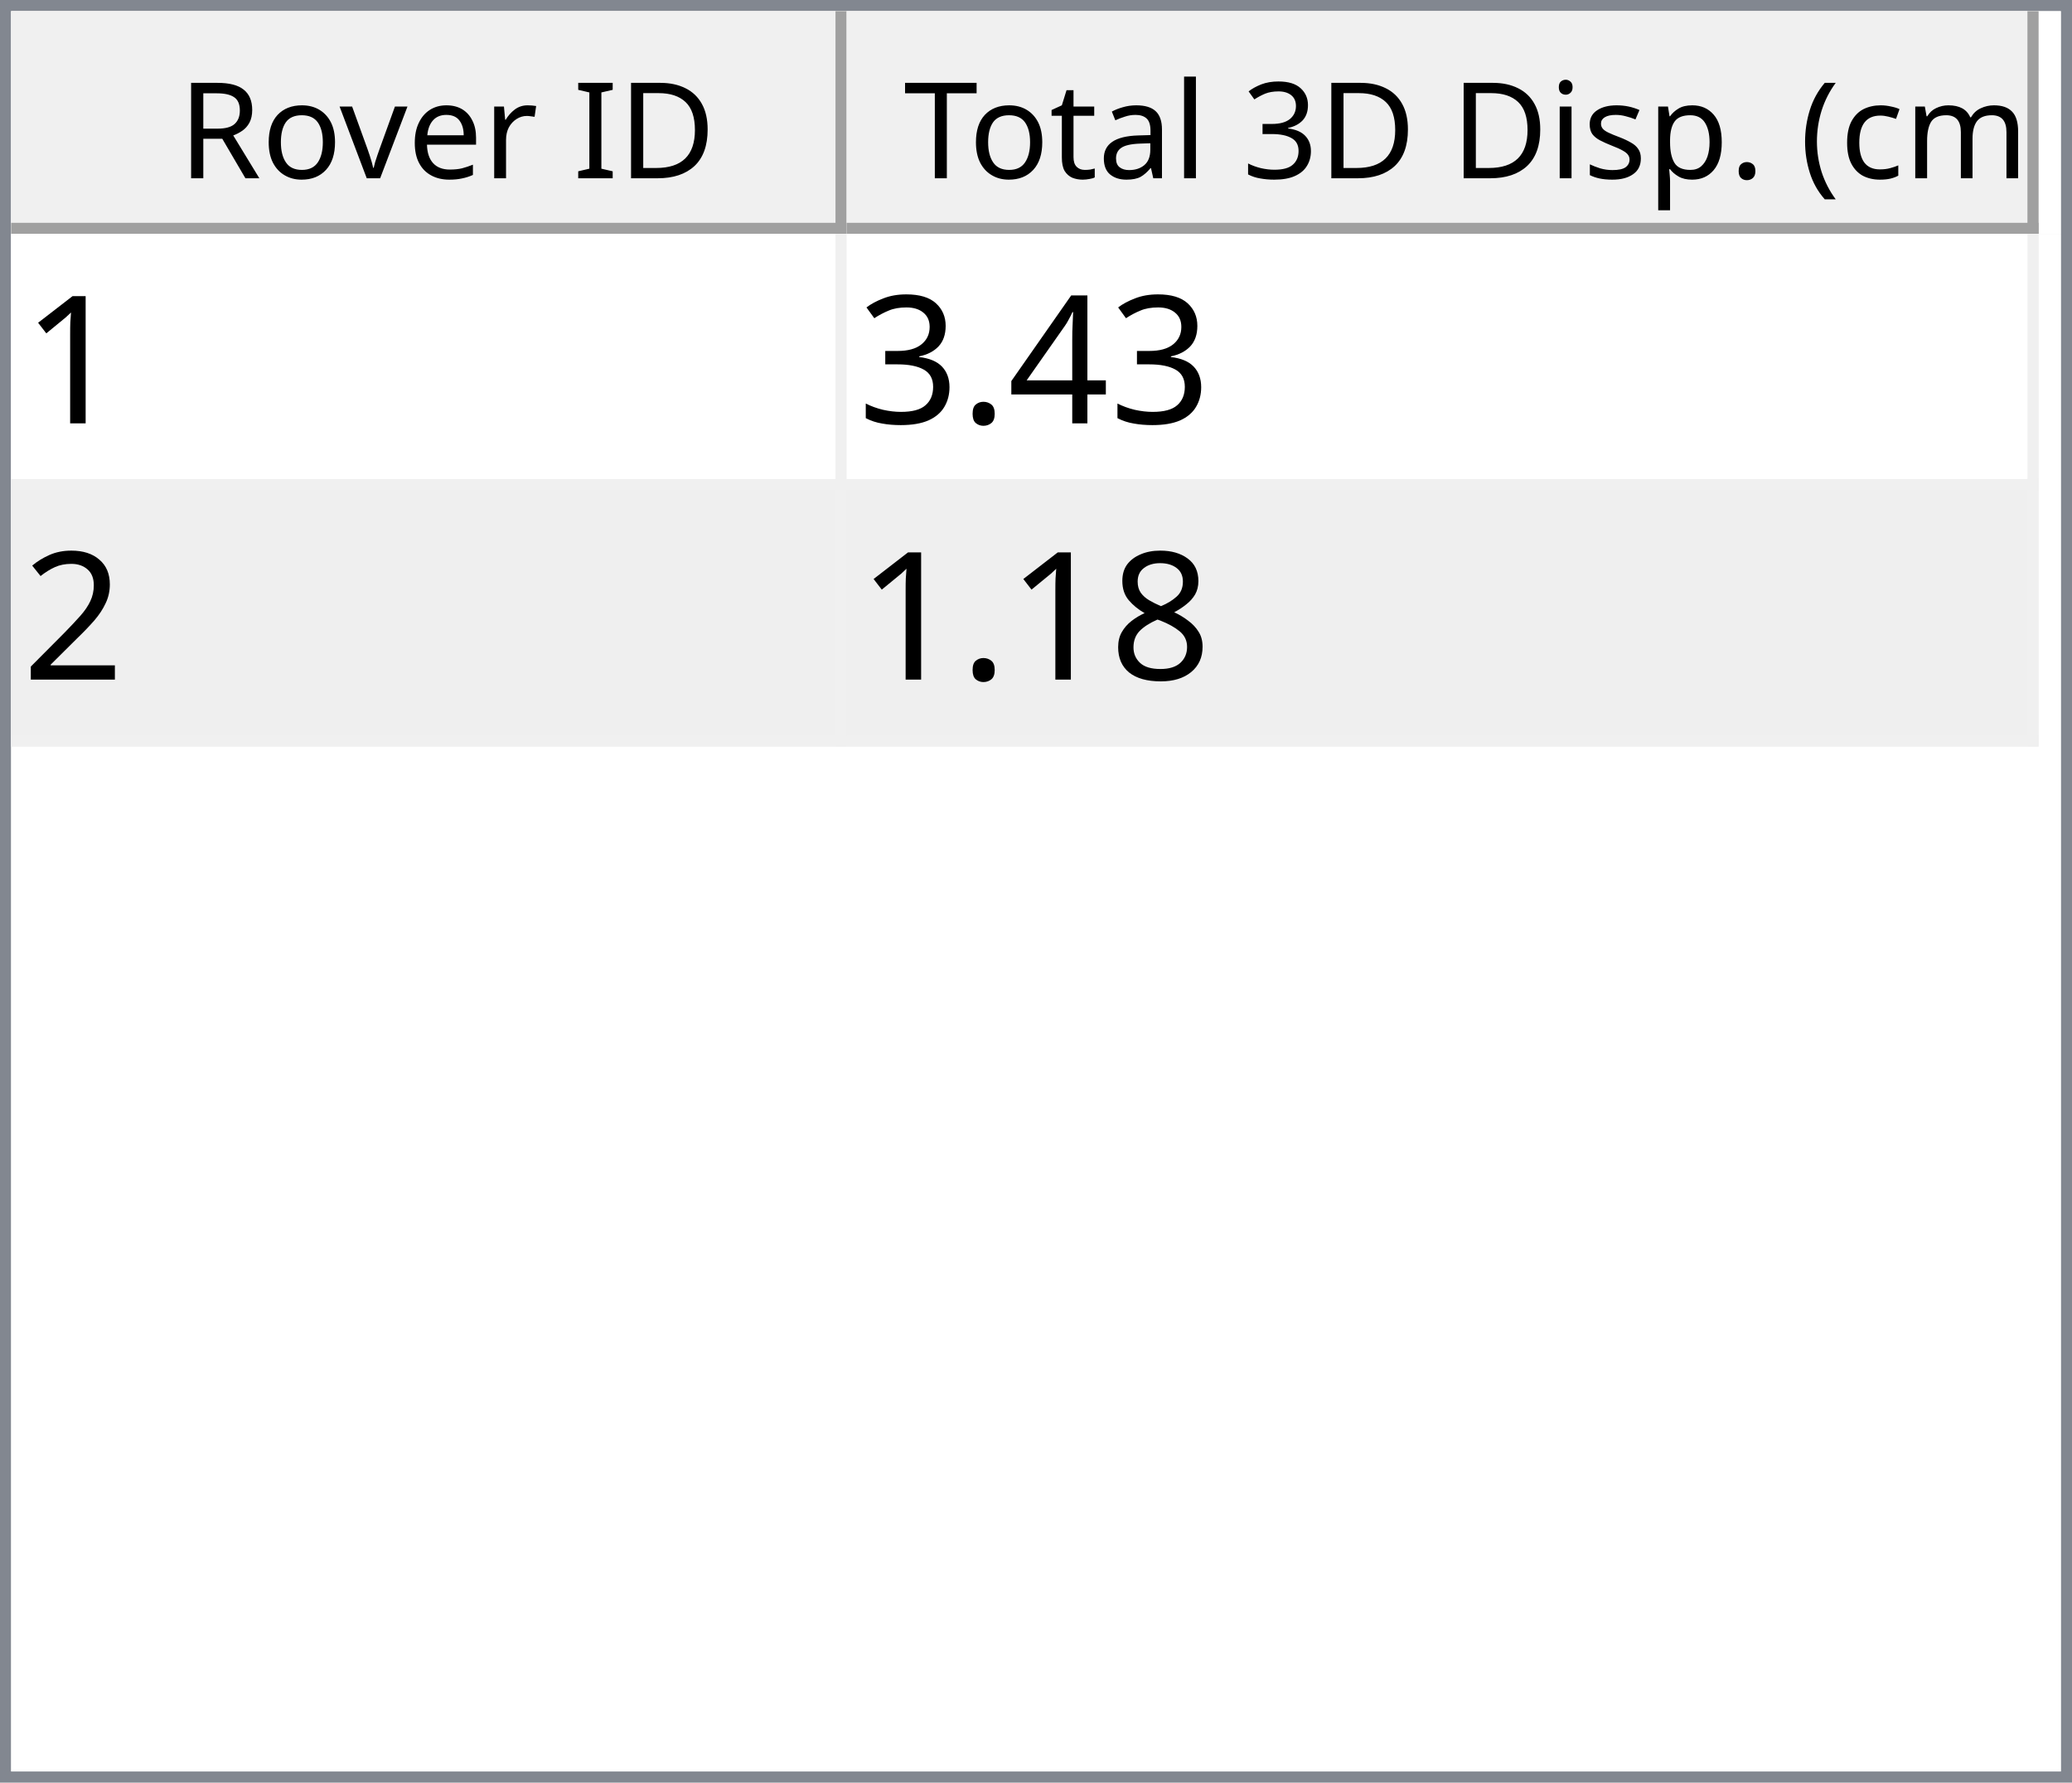
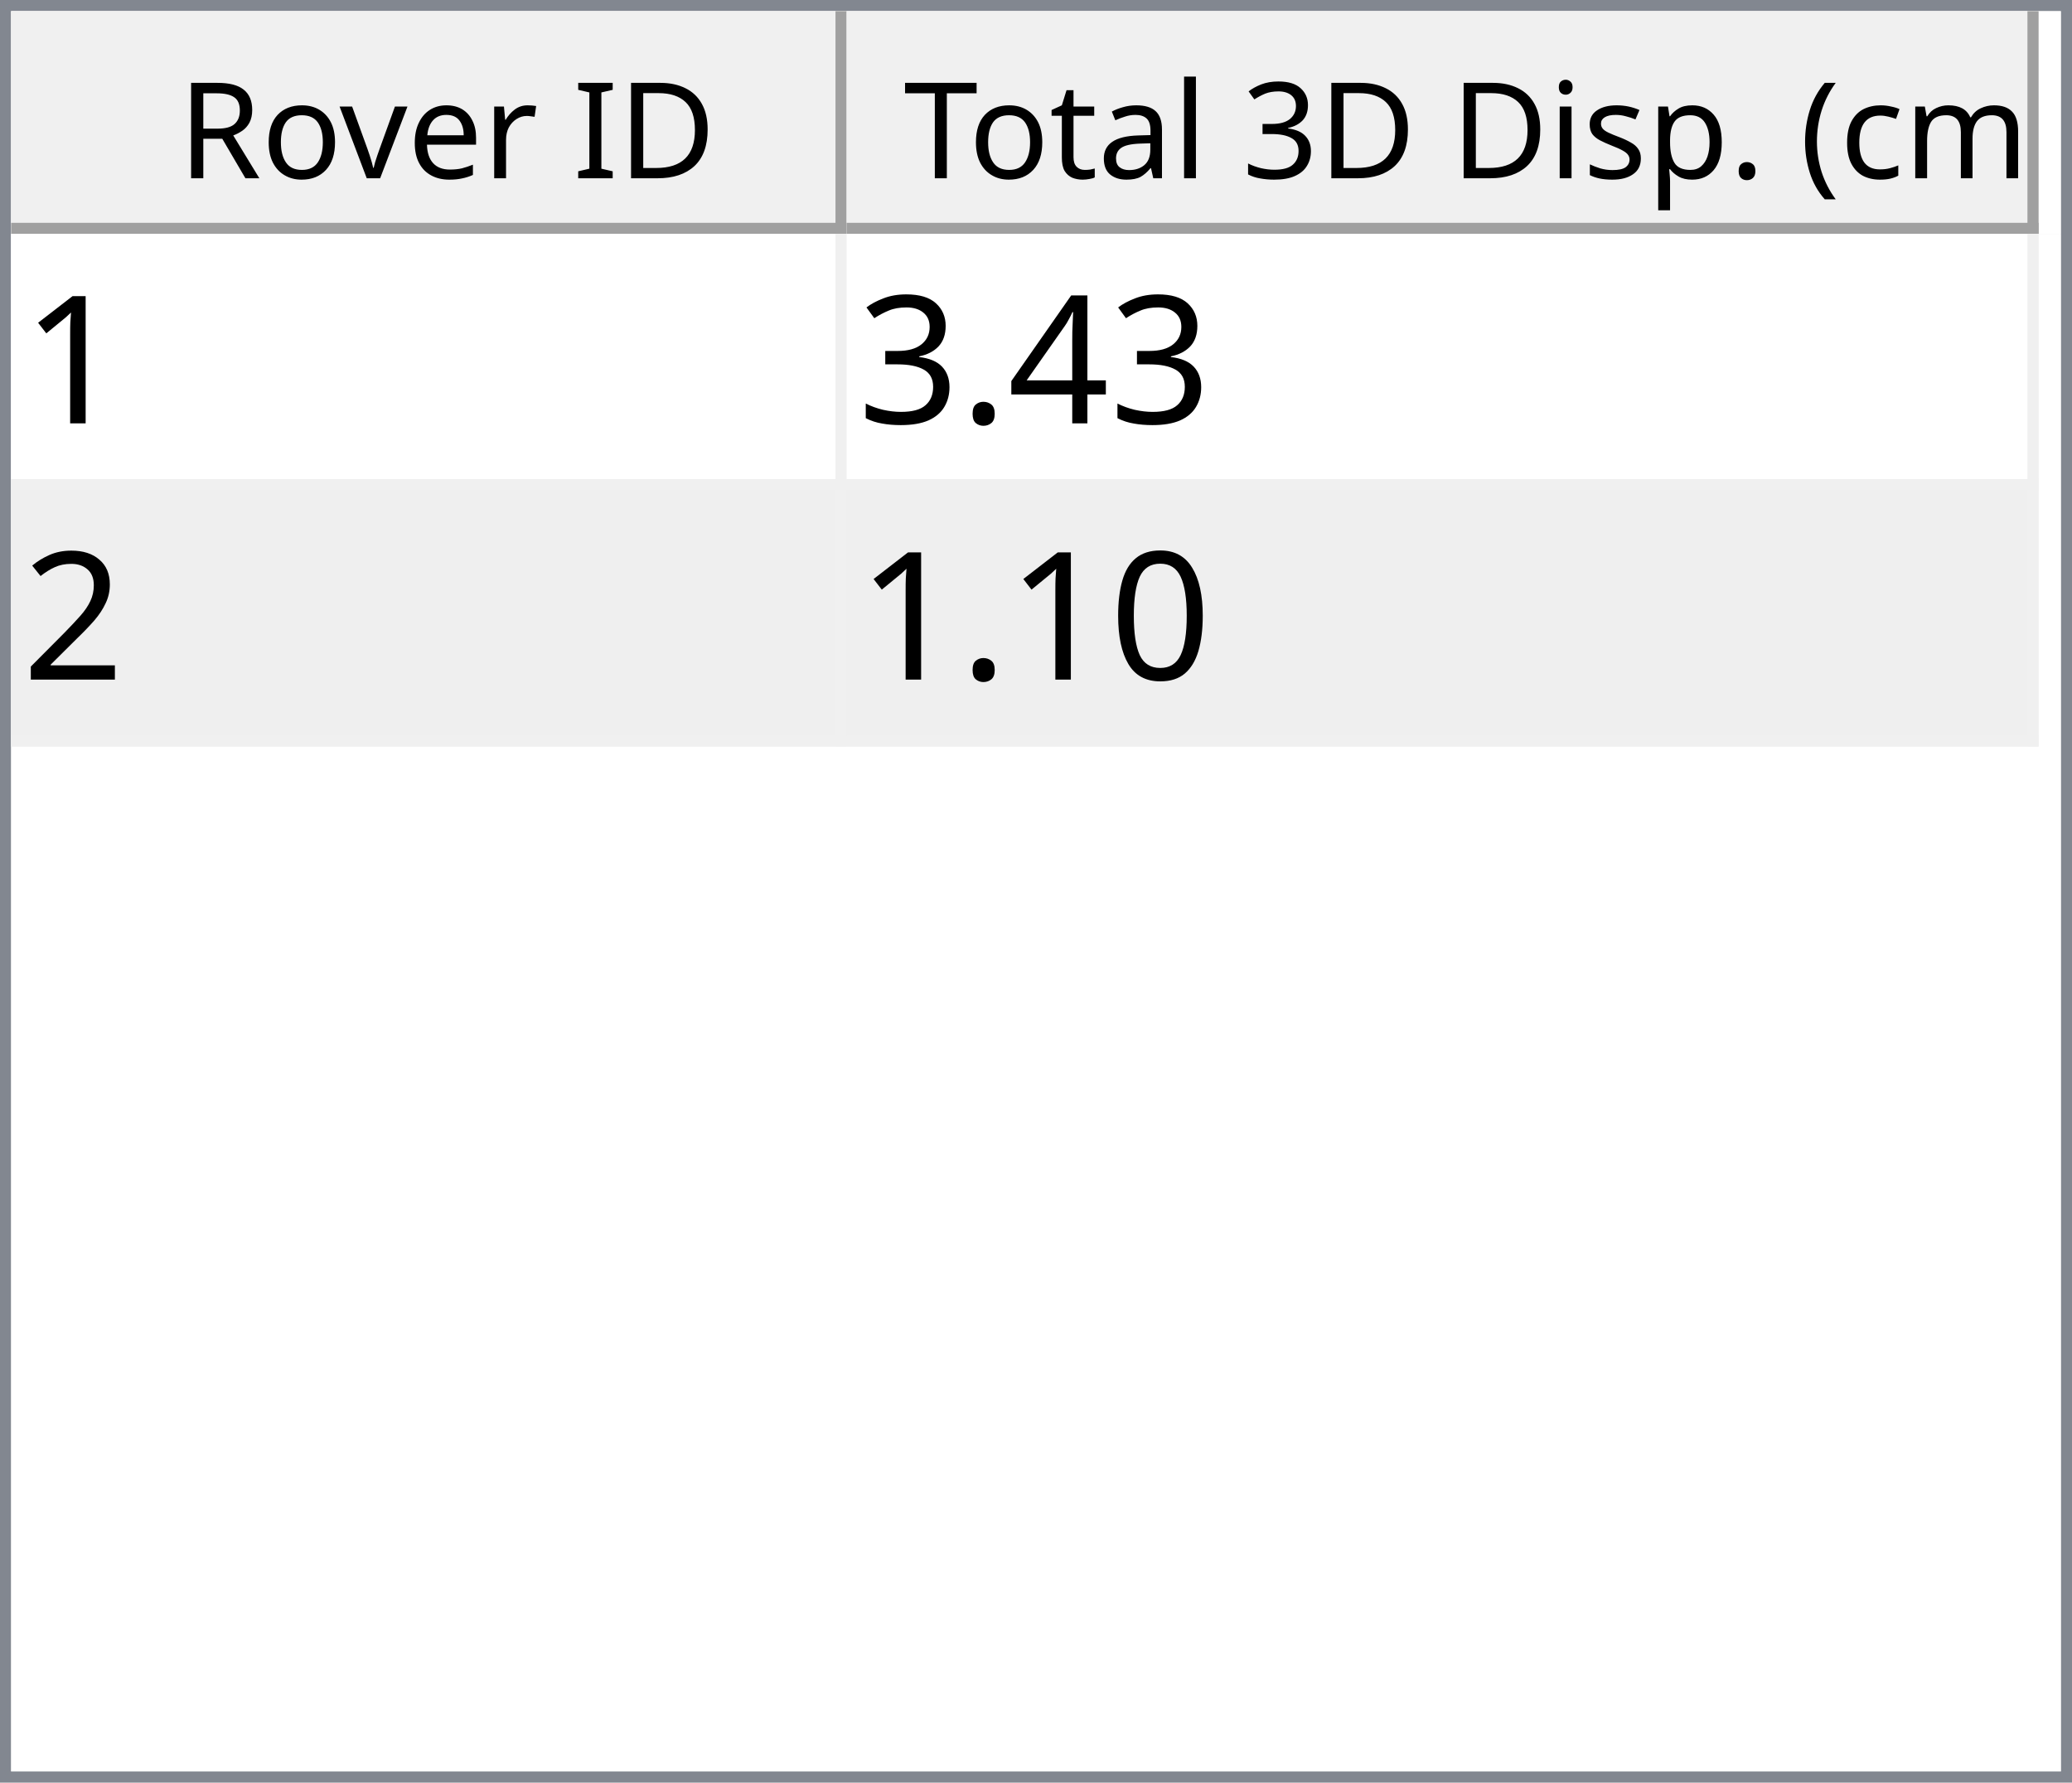
<svg xmlns="http://www.w3.org/2000/svg" style="fill-opacity:1; color-rendering:auto; color-interpolation:auto; text-rendering:auto; stroke:black; stroke-linecap:square; stroke-miterlimit:10; shape-rendering:auto; stroke-opacity:1; fill:black; stroke-dasharray:none; font-weight:normal; stroke-width:1; font-family:'Dialog'; font-style:normal; stroke-linejoin:miter; font-size:12px; stroke-dashoffset:0; image-rendering:auto;" width="186" height="160">
  <defs id="genericDefs" />
  <g>
    <defs id="defs1">
      <clipPath clipPathUnits="userSpaceOnUse" id="clipPath1">
        <path d="M0 0 L186 0 L186 160 L0 160 L0 0 Z" />
      </clipPath>
      <clipPath clipPathUnits="userSpaceOnUse" id="clipPath2">
        <path d="M0 0 L0 160 L186 160 L186 0 Z" />
      </clipPath>
      <clipPath clipPathUnits="userSpaceOnUse" id="clipPath3">
        <path d="M0 0 L0 20 L184 20 L184 0 Z" />
      </clipPath>
      <clipPath clipPathUnits="userSpaceOnUse" id="clipPath4">
        <path d="M0 0 L0 20 L75 20 L75 0 Z" />
      </clipPath>
      <clipPath clipPathUnits="userSpaceOnUse" id="clipPath5">
        <path d="M1 1 L1 19 L74 19 L74 1 Z" />
      </clipPath>
      <clipPath clipPathUnits="userSpaceOnUse" id="clipPath6">
        <path d="M0 0 L0 18 L73 18 L73 0 Z" />
      </clipPath>
      <clipPath clipPathUnits="userSpaceOnUse" id="clipPath7">
        <path d="M-0.5 -0.5 L-0.5 19.5 L74.5 19.5 L74.5 -0.5 Z" />
      </clipPath>
      <clipPath clipPathUnits="userSpaceOnUse" id="clipPath8">
        <path d="M0 0 L0 20 L107 20 L107 0 Z" />
      </clipPath>
      <clipPath clipPathUnits="userSpaceOnUse" id="clipPath9">
        <path d="M1 1 L1 19 L106 19 L106 1 Z" />
      </clipPath>
      <clipPath clipPathUnits="userSpaceOnUse" id="clipPath10">
        <path d="M0 0 L0 18 L105 18 L105 0 Z" />
      </clipPath>
      <clipPath clipPathUnits="userSpaceOnUse" id="clipPath11">
        <path d="M-0.5 -0.5 L-0.5 19.5 L106.5 19.5 L106.5 -0.5 Z" />
      </clipPath>
      <clipPath clipPathUnits="userSpaceOnUse" id="clipPath12">
        <path d="M0 0 L0 138 L184 138 L184 0 Z" />
      </clipPath>
      <clipPath clipPathUnits="userSpaceOnUse" id="clipPath13">
        <path d="M0 0 L0 46 L182 46 L182 0 Z" />
      </clipPath>
      <clipPath clipPathUnits="userSpaceOnUse" id="clipPath14">
        <path d="M-0.5 -0.5 L-0.5 45.5 L181.5 45.5 L181.5 -0.5 Z" />
      </clipPath>
      <clipPath clipPathUnits="userSpaceOnUse" id="clipPath15">
        <path d="M0 0 L0 22 L74 22 L74 0 Z" />
      </clipPath>
      <clipPath clipPathUnits="userSpaceOnUse" id="clipPath16">
        <path d="M0 0 L0 22 L106 22 L106 0 Z" />
      </clipPath>
      <font horiz-adv-x="64.551" id="font1">
        <font-face ascent="107.91" descent="25.098" units-per-em="100" style="font-style:normal; font-family:Segoe UI; font-weight:normal;" />
        <missing-glyph horiz-adv-x="64.551" d="M8.109 0 L8.109 68.266 L56.453 68.266 L56.453 0 L8.109 0 ZM15.328 7.234 L49.219 7.234 L49.219 61.031 L15.328 61.031 L15.328 7.234 Z" />
        <glyph unicode="D" horiz-adv-x="70.117" d="M9.188 0 L9.188 70.016 L28.516 70.016 Q65.531 70.016 65.531 35.891 Q65.531 19.672 55.25 9.836 Q44.969 0 27.734 0 L9.188 0 ZM17.391 62.594 L17.391 7.422 L27.828 7.422 Q41.609 7.422 49.273 14.797 Q56.938 22.172 56.938 35.688 Q56.938 62.594 28.328 62.594 L17.391 62.594 Z" />
        <glyph unicode="I" horiz-adv-x="26.611" d="M17.391 0 L9.188 0 L9.188 70.016 L17.391 70.016 L17.391 0 Z" />
        <glyph unicode=" " horiz-adv-x="27.393" d="" />
        <glyph unicode="r" horiz-adv-x="34.766" d="M34.188 41.891 Q32.078 43.5 28.125 43.5 Q23 43.5 19.555 38.672 Q16.109 33.844 16.109 25.484 L16.109 0 L8.109 0 L8.109 50 L16.109 50 L16.109 39.703 L16.312 39.703 Q18.016 44.969 21.531 47.922 Q25.047 50.875 29.391 50.875 Q32.516 50.875 34.188 50.203 L34.188 41.891 Z" />
        <glyph unicode="e" horiz-adv-x="52.295" d="M48.297 23 L12.984 23 Q13.188 14.656 17.484 10.109 Q21.781 5.562 29.297 5.562 Q37.75 5.562 44.828 11.141 L44.828 3.609 Q38.234 -1.172 27.391 -1.172 Q16.797 -1.172 10.742 5.641 Q4.688 12.453 4.688 24.812 Q4.688 36.469 11.305 43.82 Q17.922 51.172 27.734 51.172 Q37.547 51.172 42.922 44.828 Q48.297 38.484 48.297 27.203 L48.297 23 ZM40.094 29.781 Q40.047 36.719 36.75 40.578 Q33.453 44.438 27.594 44.438 Q21.922 44.438 17.969 40.383 Q14.016 36.328 13.094 29.781 L40.094 29.781 Z" />
        <glyph unicode="v" horiz-adv-x="47.9" d="M47.406 50 L27.484 0 L19.625 0 L0.688 50 L9.469 50 L22.172 13.672 Q23.578 9.672 23.922 6.688 L24.125 6.688 Q24.609 10.453 25.688 13.484 L38.969 50 L47.406 50 Z" />
        <glyph unicode="o" horiz-adv-x="58.594" d="M29 -1.172 Q17.922 -1.172 11.305 5.836 Q4.688 12.844 4.688 24.422 Q4.688 37.016 11.57 44.094 Q18.453 51.172 30.172 51.172 Q41.359 51.172 47.633 44.289 Q53.906 37.406 53.906 25.203 Q53.906 13.234 47.141 6.031 Q40.375 -1.172 29 -1.172 ZM29.594 44.438 Q21.875 44.438 17.383 39.188 Q12.891 33.938 12.891 24.703 Q12.891 15.828 17.43 10.695 Q21.969 5.562 29.594 5.562 Q37.359 5.562 41.531 10.594 Q45.703 15.625 45.703 24.906 Q45.703 34.281 41.531 39.359 Q37.359 44.438 29.594 44.438 Z" />
        <glyph unicode="R" horiz-adv-x="59.814" d="M59.375 0 L49.609 0 L37.891 19.625 Q36.281 22.359 34.766 24.289 Q33.25 26.219 31.664 27.438 Q30.078 28.656 28.25 29.219 Q26.422 29.781 24.125 29.781 L17.391 29.781 L17.391 0 L9.188 0 L9.188 70.016 L30.078 70.016 Q34.672 70.016 38.555 68.867 Q42.438 67.719 45.289 65.375 Q48.141 63.031 49.758 59.547 Q51.375 56.062 51.375 51.375 Q51.375 47.703 50.273 44.656 Q49.172 41.609 47.148 39.211 Q45.125 36.812 42.266 35.133 Q39.406 33.453 35.844 32.516 L35.844 32.328 Q37.594 31.547 38.891 30.547 Q40.188 29.547 41.359 28.18 Q42.531 26.812 43.68 25.078 Q44.828 23.344 46.234 21.047 L59.375 0 ZM17.391 62.594 L17.391 37.203 L28.516 37.203 Q31.594 37.203 34.203 38.133 Q36.812 39.062 38.719 40.797 Q40.625 42.531 41.703 45.047 Q42.781 47.562 42.781 50.688 Q42.781 56.297 39.141 59.445 Q35.5 62.594 28.609 62.594 L17.391 62.594 Z" />
        <glyph unicode=")" horiz-adv-x="30.176" d="M8.297 -15.922 L1.172 -15.922 Q16.406 2.344 16.406 26.812 Q16.406 51.469 1.078 70.016 L8.297 70.016 Q23.531 52.156 23.531 26.703 Q23.531 1.375 8.297 -15.922 Z" />
        <glyph unicode="m" horiz-adv-x="86.133" d="M79.109 0 L71.094 0 L71.094 28.719 Q71.094 37.016 68.531 40.727 Q65.969 44.438 59.906 44.438 Q54.781 44.438 51.195 39.75 Q47.609 35.062 47.609 28.516 L47.609 0 L39.594 0 L39.594 29.688 Q39.594 44.438 28.219 44.438 Q22.953 44.438 19.531 40.016 Q16.109 35.594 16.109 28.516 L16.109 0 L8.109 0 L8.109 50 L16.109 50 L16.109 42.094 L16.312 42.094 Q21.625 51.172 31.844 51.172 Q36.969 51.172 40.773 48.312 Q44.578 45.453 46 40.828 Q51.562 51.172 62.594 51.172 Q79.109 51.172 79.109 30.812 L79.109 0 Z" />
        <glyph unicode="c" horiz-adv-x="46.191" d="M42.188 2.297 Q36.422 -1.172 28.516 -1.172 Q17.828 -1.172 11.258 5.789 Q4.688 12.75 4.688 23.828 Q4.688 36.188 11.766 43.68 Q18.844 51.172 30.672 51.172 Q37.25 51.172 42.281 48.734 L42.281 40.531 Q36.719 44.438 30.375 44.438 Q22.703 44.438 17.797 38.945 Q12.891 33.453 12.891 24.516 Q12.891 15.719 17.508 10.641 Q22.125 5.562 29.891 5.562 Q36.422 5.562 42.188 9.906 L42.188 2.297 Z" />
        <glyph unicode="(" horiz-adv-x="30.176" d="M29.109 -15.922 L21.969 -15.922 Q6.844 1.375 6.844 26.703 Q6.844 52.156 21.969 70.016 L29.203 70.016 Q13.875 51.469 13.875 26.812 Q13.875 2.344 29.109 -15.922 Z" />
        <glyph unicode="." horiz-adv-x="21.68" d="M10.891 -1.078 Q8.641 -1.078 7.055 0.539 Q5.469 2.156 5.469 4.391 Q5.469 6.641 7.055 8.273 Q8.641 9.906 10.891 9.906 Q13.188 9.906 14.797 8.273 Q16.406 6.641 16.406 4.391 Q16.406 2.156 14.797 0.539 Q13.188 -1.078 10.891 -1.078 Z" />
        <glyph unicode="p" horiz-adv-x="58.789" d="M16.312 7.234 L16.109 7.234 L16.109 -23 L8.109 -23 L8.109 50 L16.109 50 L16.109 41.219 L16.312 41.219 Q22.219 51.172 33.594 51.172 Q43.266 51.172 48.688 44.461 Q54.109 37.75 54.109 26.469 Q54.109 13.922 48 6.375 Q41.891 -1.172 31.297 -1.172 Q21.578 -1.172 16.312 7.234 ZM16.109 27.391 L16.109 20.406 Q16.109 14.203 20.141 9.883 Q24.172 5.562 30.375 5.562 Q37.641 5.562 41.773 11.133 Q45.906 16.703 45.906 26.609 Q45.906 34.969 42.047 39.703 Q38.188 44.438 31.594 44.438 Q24.609 44.438 20.359 39.578 Q16.109 34.719 16.109 27.391 Z" />
        <glyph unicode="s" horiz-adv-x="42.432" d="M5.078 1.812 L5.078 10.406 Q11.625 5.562 19.484 5.562 Q30.031 5.562 30.031 12.594 Q30.031 14.594 29.125 15.992 Q28.219 17.391 26.68 18.461 Q25.141 19.531 23.07 20.383 Q21 21.234 18.609 22.172 Q15.281 23.484 12.766 24.828 Q10.25 26.172 8.57 27.859 Q6.891 29.547 6.031 31.695 Q5.172 33.844 5.172 36.719 Q5.172 40.234 6.789 42.945 Q8.406 45.656 11.086 47.484 Q13.766 49.312 17.211 50.242 Q20.656 51.172 24.312 51.172 Q30.812 51.172 35.938 48.922 L35.938 40.828 Q30.422 44.438 23.25 44.438 Q21 44.438 19.195 43.922 Q17.391 43.406 16.094 42.477 Q14.797 41.547 14.086 40.258 Q13.375 38.969 13.375 37.406 Q13.375 35.453 14.086 34.133 Q14.797 32.812 16.164 31.789 Q17.531 30.766 19.484 29.938 Q21.438 29.109 23.922 28.125 Q27.25 26.859 29.883 25.516 Q32.516 24.172 34.375 22.484 Q36.234 20.797 37.234 18.602 Q38.234 16.406 38.234 13.375 Q38.234 9.672 36.602 6.938 Q34.969 4.203 32.234 2.398 Q29.5 0.594 25.93 -0.289 Q22.359 -1.172 18.453 -1.172 Q10.75 -1.172 5.078 1.812 Z" />
        <glyph unicode="i" horiz-adv-x="24.219" d="M12.203 62.703 Q10.062 62.703 8.547 64.164 Q7.031 65.625 7.031 67.875 Q7.031 70.125 8.547 71.609 Q10.062 73.094 12.203 73.094 Q14.406 73.094 15.945 71.609 Q17.484 70.125 17.484 67.875 Q17.484 65.719 15.945 64.211 Q14.406 62.703 12.203 62.703 ZM16.109 0 L8.109 0 L8.109 50 L16.109 50 L16.109 0 Z" />
        <glyph unicode="3" horiz-adv-x="53.906" d="M46.531 19.828 Q46.531 15.094 44.75 11.211 Q42.969 7.328 39.719 4.57 Q36.469 1.812 31.93 0.297 Q27.391 -1.219 21.922 -1.219 Q11.922 -1.219 6 2.594 L6 11.188 Q13.094 5.609 22.219 5.609 Q25.875 5.609 28.828 6.539 Q31.781 7.469 33.906 9.227 Q36.031 10.984 37.18 13.477 Q38.328 15.969 38.328 19.094 Q38.328 32.812 18.797 32.812 L12.984 32.812 L12.984 39.594 L18.5 39.594 Q35.797 39.594 35.797 52.484 Q35.797 64.406 22.609 64.406 Q15.188 64.406 8.688 59.422 L8.688 67.188 Q15.375 71.188 24.609 71.188 Q29 71.188 32.57 69.969 Q36.141 68.75 38.68 66.555 Q41.219 64.359 42.609 61.281 Q44 58.203 44 54.5 Q44 40.672 30.031 36.719 L30.031 36.531 Q33.594 36.141 36.625 34.797 Q39.656 33.453 41.852 31.305 Q44.047 29.156 45.289 26.25 Q46.531 23.344 46.531 19.828 Z" />
        <glyph unicode="l" horiz-adv-x="24.219" d="M16.109 0 L8.109 0 L8.109 74.031 L16.109 74.031 L16.109 0 Z" />
        <glyph unicode="a" horiz-adv-x="50.879" d="M43.891 0 L35.891 0 L35.891 7.812 L35.688 7.812 Q30.469 -1.172 20.312 -1.172 Q12.844 -1.172 8.617 2.781 Q4.391 6.734 4.391 13.281 Q4.391 27.297 20.906 29.594 L35.891 31.688 Q35.891 44.438 25.594 44.438 Q16.547 44.438 9.281 38.281 L9.281 46.484 Q16.656 51.172 26.266 51.172 Q43.891 51.172 43.891 32.516 L43.891 0 ZM35.891 25.297 L23.828 23.641 Q18.266 22.859 15.43 20.875 Q12.594 18.891 12.594 13.875 Q12.594 10.203 15.211 7.883 Q17.828 5.562 22.172 5.562 Q28.125 5.562 32.008 9.742 Q35.891 13.922 35.891 20.312 L35.891 25.297 Z" />
        <glyph unicode="t" horiz-adv-x="33.887" d="M31.297 0.484 Q28.469 -1.078 23.828 -1.078 Q10.688 -1.078 10.688 13.578 L10.688 43.172 L2.094 43.172 L2.094 50 L10.688 50 L10.688 62.203 L18.703 64.797 L18.703 50 L31.297 50 L31.297 43.172 L18.703 43.172 L18.703 14.984 Q18.703 9.969 20.414 7.82 Q22.125 5.672 26.078 5.672 Q29.109 5.672 31.297 7.328 L31.297 0.484 Z" />
        <glyph unicode="T" horiz-adv-x="52.393" d="M50.594 62.594 L30.375 62.594 L30.375 0 L22.172 0 L22.172 62.594 L2 62.594 L2 70.016 L50.594 70.016 L50.594 62.594 Z" />
      </font>
      <font horiz-adv-x="75.0" id="font2">
        <font-face ascent="100.537" descent="21.973" units-per-em="100" style="font-style:normal; font-family:sans-serif; font-weight:normal;" />
        <missing-glyph horiz-adv-x="75.0" d="M12.5 0 L12.5 62.5 L62.5 62.5 L62.5 0 L12.5 0 ZM14.062 1.562 L60.938 1.562 L60.938 60.938 L14.062 60.938 L14.062 1.562 Z" />
        <glyph unicode="1" horiz-adv-x="55.615" d="M37.25 0 L28.469 0 L28.469 56 Q25.297 52.984 20.141 49.953 Q14.984 46.922 10.891 45.406 L10.891 53.906 Q18.266 57.375 23.781 62.305 Q29.297 67.234 31.594 71.875 L37.25 71.875 L37.25 0 Z" />
        <glyph unicode="4" horiz-adv-x="55.615" d="M32.328 0 L32.328 17.141 L1.266 17.141 L1.266 25.203 L33.938 71.578 L41.109 71.578 L41.109 25.203 L50.781 25.203 L50.781 17.141 L41.109 17.141 L41.109 0 L32.328 0 ZM32.328 25.203 L32.328 57.469 L9.906 25.203 L32.328 25.203 Z" />
        <glyph unicode="." horiz-adv-x="27.783" d="M9.078 0 L9.078 10.016 L19.094 10.016 L19.094 0 L9.078 0 Z" />
        <glyph unicode="3" horiz-adv-x="55.615" d="M4.203 18.891 L12.984 20.062 Q14.5 12.594 18.141 9.297 Q21.781 6 27 6 Q33.203 6 37.477 10.297 Q41.75 14.594 41.75 20.953 Q41.75 27 37.797 30.93 Q33.844 34.859 27.734 34.859 Q25.25 34.859 21.531 33.891 L22.516 41.609 Q23.391 41.5 23.922 41.5 Q29.547 41.5 34.039 44.43 Q38.531 47.359 38.531 53.469 Q38.531 58.297 35.258 61.477 Q31.984 64.656 26.812 64.656 Q21.688 64.656 18.266 61.43 Q14.844 58.203 13.875 51.766 L5.078 53.328 Q6.688 62.156 12.398 67.016 Q18.109 71.875 26.609 71.875 Q32.469 71.875 37.398 69.359 Q42.328 66.844 44.945 62.5 Q47.562 58.156 47.562 53.266 Q47.562 48.641 45.07 44.828 Q42.578 41.016 37.703 38.766 Q44.047 37.312 47.562 32.695 Q51.078 28.078 51.078 21.141 Q51.078 11.766 44.242 5.25 Q37.406 -1.266 26.953 -1.266 Q17.531 -1.266 11.305 4.352 Q5.078 9.969 4.203 18.891 Z" />
        <glyph unicode="2" horiz-adv-x="55.615" d="M50.344 8.453 L50.344 0 L3.031 0 Q2.938 3.172 4.047 6.109 Q5.859 10.938 9.836 15.625 Q13.812 20.312 21.344 26.469 Q33.016 36.031 37.117 41.625 Q41.219 47.219 41.219 52.203 Q41.219 57.422 37.477 61.008 Q33.734 64.594 27.734 64.594 Q21.391 64.594 17.578 60.789 Q13.766 56.984 13.719 50.25 L4.688 51.172 Q5.609 61.281 11.664 66.578 Q17.719 71.875 27.938 71.875 Q38.234 71.875 44.242 66.164 Q50.25 60.453 50.25 52 Q50.25 47.703 48.492 43.555 Q46.734 39.406 42.656 34.812 Q38.578 30.219 29.109 22.219 Q21.188 15.578 18.945 13.211 Q16.703 10.844 15.234 8.453 L50.344 8.453 Z" />
-         <glyph unicode="8" horiz-adv-x="55.615" d="M17.672 38.812 Q12.203 40.828 9.57 44.539 Q6.938 48.25 6.938 53.422 Q6.938 61.234 12.555 66.555 Q18.172 71.875 27.484 71.875 Q36.859 71.875 42.578 66.43 Q48.297 60.984 48.297 53.172 Q48.297 48.188 45.68 44.508 Q43.062 40.828 37.75 38.812 Q44.344 36.672 47.781 31.883 Q51.219 27.094 51.219 20.453 Q51.219 11.281 44.727 5.031 Q38.234 -1.219 27.641 -1.219 Q17.047 -1.219 10.547 5.055 Q4.047 11.328 4.047 20.703 Q4.047 27.688 7.594 32.398 Q11.141 37.109 17.672 38.812 ZM15.922 53.719 Q15.922 48.641 19.195 45.414 Q22.469 42.188 27.688 42.188 Q32.766 42.188 36.016 45.383 Q39.266 48.578 39.266 53.219 Q39.266 58.062 35.914 61.359 Q32.562 64.656 27.594 64.656 Q22.562 64.656 19.242 61.43 Q15.922 58.203 15.922 53.719 ZM13.094 20.656 Q13.094 16.891 14.875 13.375 Q16.656 9.859 20.172 7.93 Q23.688 6 27.734 6 Q34.031 6 38.133 10.055 Q42.234 14.109 42.234 20.359 Q42.234 26.703 38.016 30.859 Q33.797 35.016 27.438 35.016 Q21.234 35.016 17.164 30.914 Q13.094 26.812 13.094 20.656 Z" />
+         <glyph unicode="0" horiz-adv-x="55.615" d="M4.156 35.297 Q4.156 48 6.766 55.742 Q9.375 63.484 14.523 67.68 Q19.672 71.875 27.484 71.875 Q33.25 71.875 37.594 69.555 Q41.938 67.234 44.773 62.867 Q47.609 58.5 49.219 52.227 Q50.828 45.953 50.828 35.297 Q50.828 22.703 48.242 14.969 Q45.656 7.234 40.508 3.008 Q35.359 -1.219 27.484 -1.219 Q17.141 -1.219 11.234 6.203 Q4.156 15.141 4.156 35.297 ZM13.188 35.297 Q13.188 17.672 17.312 11.836 Q21.438 6 27.484 6 Q33.547 6 37.672 11.859 Q41.797 17.719 41.797 35.297 Q41.797 52.984 37.672 58.789 Q33.547 64.594 27.391 64.594 Q21.344 64.594 17.719 59.469 Q13.188 52.938 13.188 35.297 Z" />
      </font>
    </defs>
    <g style="fill:white; stroke:white;">
      <rect x="0" y="0" width="186" style="clip-path:url(#clipPath1); stroke:none;" height="160" />
    </g>
    <g style="fill:white; text-rendering:optimizeSpeed; color-rendering:optimizeSpeed; image-rendering:optimizeSpeed; shape-rendering:crispEdges; stroke:white; color-interpolation:sRGB;">
      <rect x="0" width="186" height="160" y="0" style="stroke:none;" />
      <path style="stroke:none;" d="M0 160 L186 160 L186 0 L0 0 Z" />
    </g>
    <g style="fill:rgb(240,240,240); font-family:'Segoe UI'; stroke:rgb(240,240,240);">
      <rect x="0" y="0" width="186" style="clip-path:url(#clipPath2); stroke:none;" height="160" />
    </g>
    <g style="fill:rgb(130,135,144); font-family:'Segoe UI'; stroke:rgb(130,135,144);">
      <path d="M0 0 L186 0 L186 160 L0 160 L0 0 ZM1 1 L185 1 L185 159 L1 159 L1 1 Z" style="fill-rule:evenodd; clip-path:url(#clipPath2); stroke:none;" />
    </g>
    <g style="fill:white; font-family:'Segoe UI'; stroke:white;" transform="translate(1,1)">
      <rect x="0" y="0" width="184" style="clip-path:url(#clipPath3); stroke:none;" height="20" />
    </g>
    <g style="fill:rgb(240,240,240); font-family:'Segoe UI'; stroke:rgb(240,240,240);" transform="translate(1,1)">
      <rect x="0" y="0" width="75" style="clip-path:url(#clipPath4); stroke:none;" height="20" />
    </g>
    <g style="font-family:'Segoe UI';" transform="translate(2,2)">
      <text x="14" xml:space="preserve" y="14" style="clip-path:url(#clipPath6); stroke:none;">Rover ID</text>
    </g>
    <g style="fill:rgb(160,160,160); font-family:'Segoe UI'; stroke:rgb(160,160,160); stroke-linejoin:bevel;" transform="translate(1.5,1.5)">
      <line x1="74" x2="74" y1="0" style="fill:none; clip-path:url(#clipPath7);" y2="19" />
    </g>
    <g style="fill:rgb(160,160,160); font-family:'Segoe UI'; stroke:rgb(160,160,160); stroke-linejoin:bevel;" transform="matrix(1,0,0,1,1,1) translate(0.5,0.5)">
      <line x1="0" x2="74" y1="19" style="fill:none; clip-path:url(#clipPath7);" y2="19" />
    </g>
    <g style="fill:rgb(240,240,240); font-family:'Segoe UI'; stroke:rgb(240,240,240);" transform="translate(76,1)">
      <rect x="0" y="0" width="107" style="clip-path:url(#clipPath8); stroke:none;" height="20" />
    </g>
    <g style="font-family:'Segoe UI';" transform="translate(77,2)">
      <text x="1" xml:space="preserve" y="14" style="clip-path:url(#clipPath10); stroke:none;"> Total 3D Disp. (cm)</text>
    </g>
    <g style="fill:rgb(160,160,160); font-family:'Segoe UI'; stroke:rgb(160,160,160); stroke-linejoin:bevel;" transform="translate(76.5,1.5)">
      <line x1="106" x2="106" y1="0" style="fill:none; clip-path:url(#clipPath11);" y2="19" />
    </g>
    <g style="fill:rgb(160,160,160); font-family:'Segoe UI'; stroke:rgb(160,160,160); stroke-linejoin:bevel;" transform="matrix(1,0,0,1,76,1) translate(0.5,0.5)">
      <line x1="0" x2="106" y1="19" style="fill:none; clip-path:url(#clipPath11);" y2="19" />
    </g>
    <g style="fill:white; font-family:'Segoe UI'; stroke:white;" transform="translate(1,21)">
      <rect x="0" y="0" width="184" style="clip-path:url(#clipPath12); stroke:none;" height="138" />
    </g>
    <g style="fill:rgb(240,240,240); font-size:16px; font-family:sans-serif; stroke:rgb(240,240,240);" transform="translate(1,21)">
      <rect x="0" y="0" width="182" style="clip-path:url(#clipPath13); stroke:none;" height="46" />
      <line transform="translate(0.5,0.5)" x1="0" x2="181" y1="22" style="clip-path:url(#clipPath14); fill:none; stroke-linejoin:bevel;" y2="22" />
    </g>
    <g transform="matrix(1,0,0,1,1,21) translate(0.5,0.5)" style="fill:rgb(240,240,240); font-size:16px; font-family:sans-serif; stroke:rgb(240,240,240); stroke-linejoin:bevel;">
      <line x1="0" x2="181" y1="45" style="fill:none; clip-path:url(#clipPath14);" y2="45" />
    </g>
    <g transform="matrix(1,0,0,1,1,21) translate(0.5,0.5)" style="fill:rgb(240,240,240); font-size:16px; font-family:sans-serif; stroke:rgb(240,240,240); stroke-linejoin:bevel;">
      <line x1="74" x2="74" y1="0" style="fill:none; clip-path:url(#clipPath14);" y2="45" />
    </g>
    <g transform="matrix(1,0,0,1,1,21) translate(0.5,0.5)" style="fill:rgb(240,240,240); font-size:16px; font-family:sans-serif; stroke:rgb(240,240,240); stroke-linejoin:bevel;">
      <line x1="181" x2="181" y1="0" style="fill:none; clip-path:url(#clipPath14);" y2="45" />
    </g>
    <g style="fill:white; font-size:16px; font-family:sans-serif; stroke:white;" transform="matrix(1,0,0,1,1,21)">
      <rect x="0" y="0" width="74" style="clip-path:url(#clipPath15); stroke:none;" height="22" />
      <text x="1" y="17" style="fill:black; clip-path:url(#clipPath15); stroke:none;" xml:space="preserve">1</text>
    </g>
    <g style="fill:white; font-size:16px; font-family:sans-serif; stroke:white;" transform="matrix(1,0,0,1,1,21) translate(75,0)">
      <rect x="0" y="0" width="106" style="clip-path:url(#clipPath16); stroke:none;" height="22" />
      <text x="1" y="17" style="fill:black; clip-path:url(#clipPath16); stroke:none;" xml:space="preserve">3.43</text>
    </g>
    <g style="fill:rgb(239,239,239); font-size:16px; font-family:sans-serif; stroke:rgb(239,239,239);" transform="matrix(1,0,0,1,1,21) translate(0,23)">
      <rect x="0" y="0" width="74" style="clip-path:url(#clipPath15); stroke:none;" height="22" />
      <text x="1" y="17" style="fill:black; clip-path:url(#clipPath15); stroke:none;" xml:space="preserve">2</text>
    </g>
    <g style="fill:rgb(239,239,239); font-size:16px; font-family:sans-serif; stroke:rgb(239,239,239);" transform="matrix(1,0,0,1,1,21) translate(75,23)">
      <rect x="0" y="0" width="106" style="clip-path:url(#clipPath16); stroke:none;" height="22" />
-       <text x="1" y="17" style="fill:black; clip-path:url(#clipPath16); stroke:none;" xml:space="preserve">1.18</text>
+       <text x="1" y="17" style="fill:black; clip-path:url(#clipPath16); stroke:none;" xml:space="preserve">1.10</text>
    </g>
  </g>
</svg>
